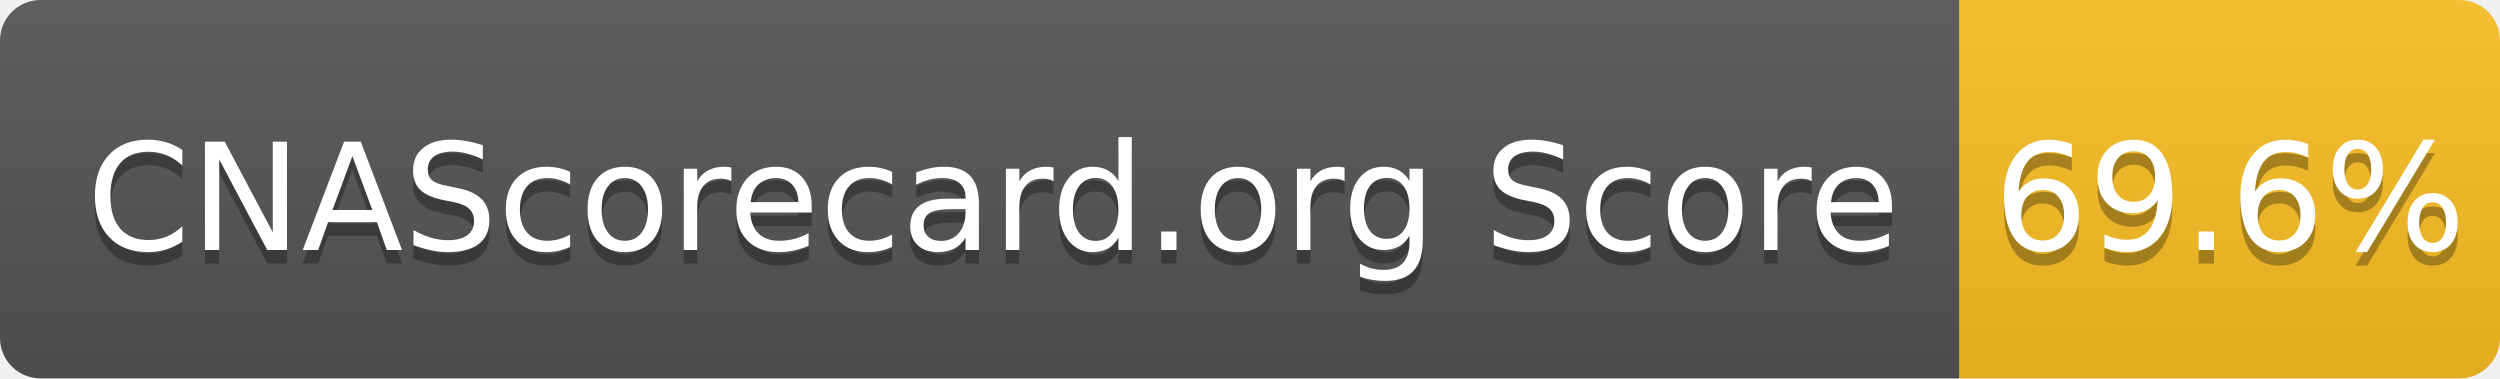
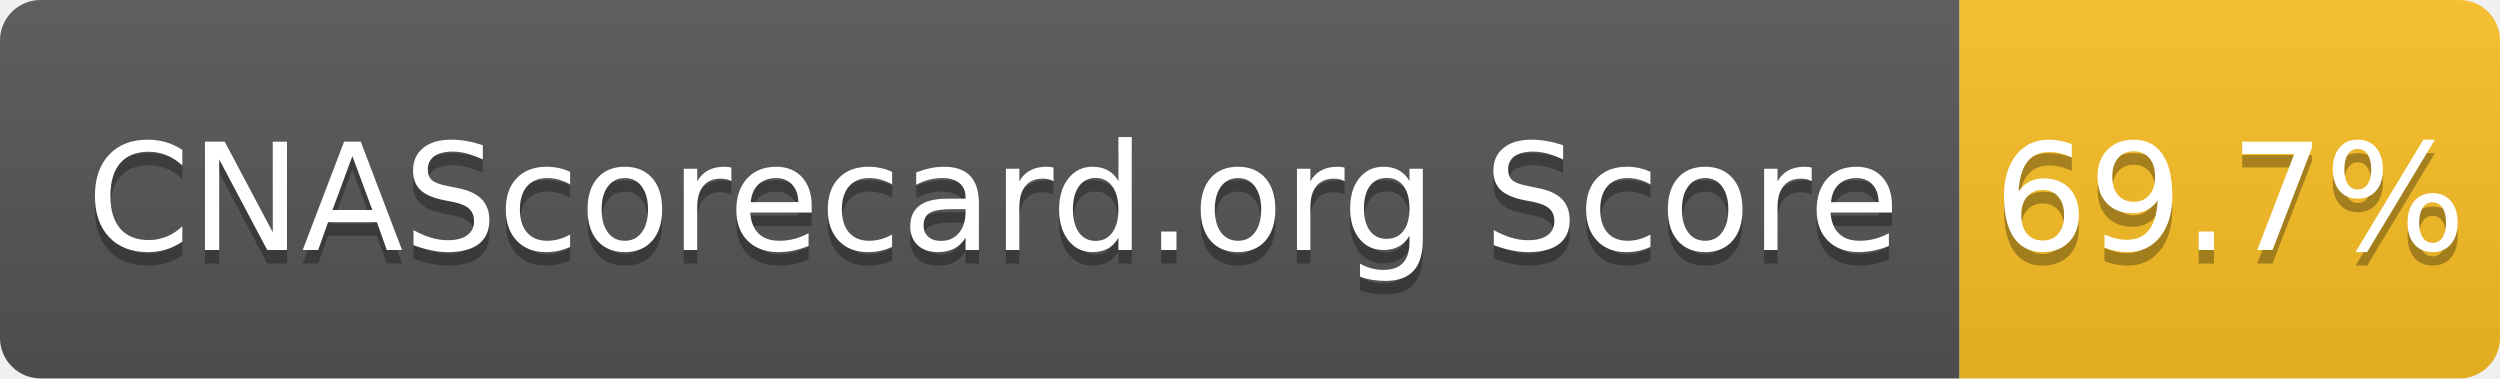
- <svg xmlns="http://www.w3.org/2000/svg" width="185" height="28" role="img" aria-label="CNAScorecard.org Score: 69.6%">
+ <svg xmlns="http://www.w3.org/2000/svg" width="185" height="28" role="img" aria-label="CNAScorecard.org Score: 69.7%">
  <linearGradient id="s" x2="0" y2="100%">
    <stop offset="0" stop-color="#bbb" stop-opacity=".1" />
    <stop offset="1" stop-opacity=".1" />
  </linearGradient>
  <clipPath id="r">
    <rect width="185" height="28" rx="3" fill="#fff" />
  </clipPath>
  <g clip-path="url(#r)">
    <rect width="145" height="28" fill="#555" />
    <rect x="145" width="40" height="28" fill="#FBBF24" />
    <rect width="185" height="28" fill="url(#s)" />
  </g>
  <g fill="#fff" text-anchor="middle" font-family="Verdana,Geneva,DejaVu Sans,sans-serif" text-rendering="geometricPrecision" font-size="110">
    <text aria-hidden="true" x="735" y="195" fill="#010101" fill-opacity=".3" transform="scale(.1)" textLength="1350">CNAScorecard.org Score</text>
    <text x="735" y="185" transform="scale(.1)" fill="#fff" textLength="1350">CNAScorecard.org Score</text>
-     <text aria-hidden="true" x="1650" y="195" fill="#010101" fill-opacity=".3" transform="scale(.1)" textLength="300">69.6%</text>
-     <text x="1650" y="185" transform="scale(.1)" fill="#fff" textLength="300">69.6%</text>
+     <text aria-hidden="true" x="1650" y="195" fill="#010101" fill-opacity=".3" transform="scale(.1)" textLength="300">69.7%</text>
+     <text x="1650" y="185" transform="scale(.1)" fill="#fff" textLength="300">69.7%</text>
  </g>
</svg>
